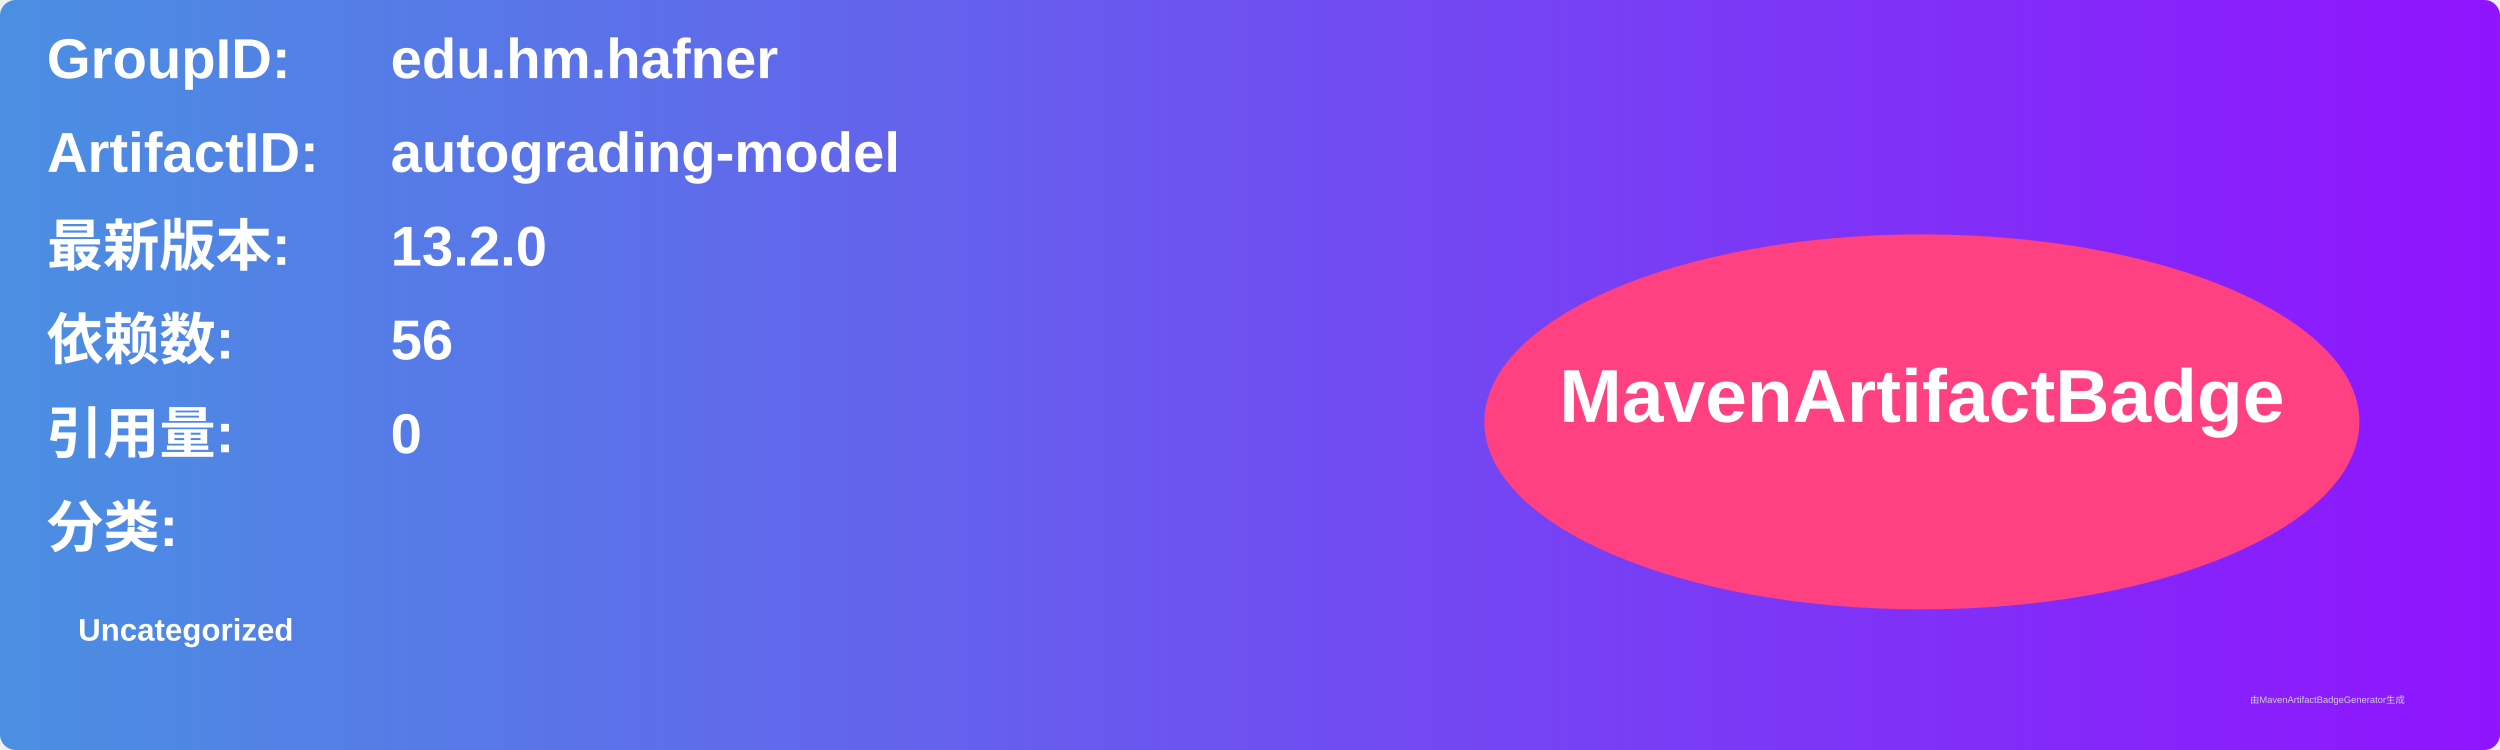
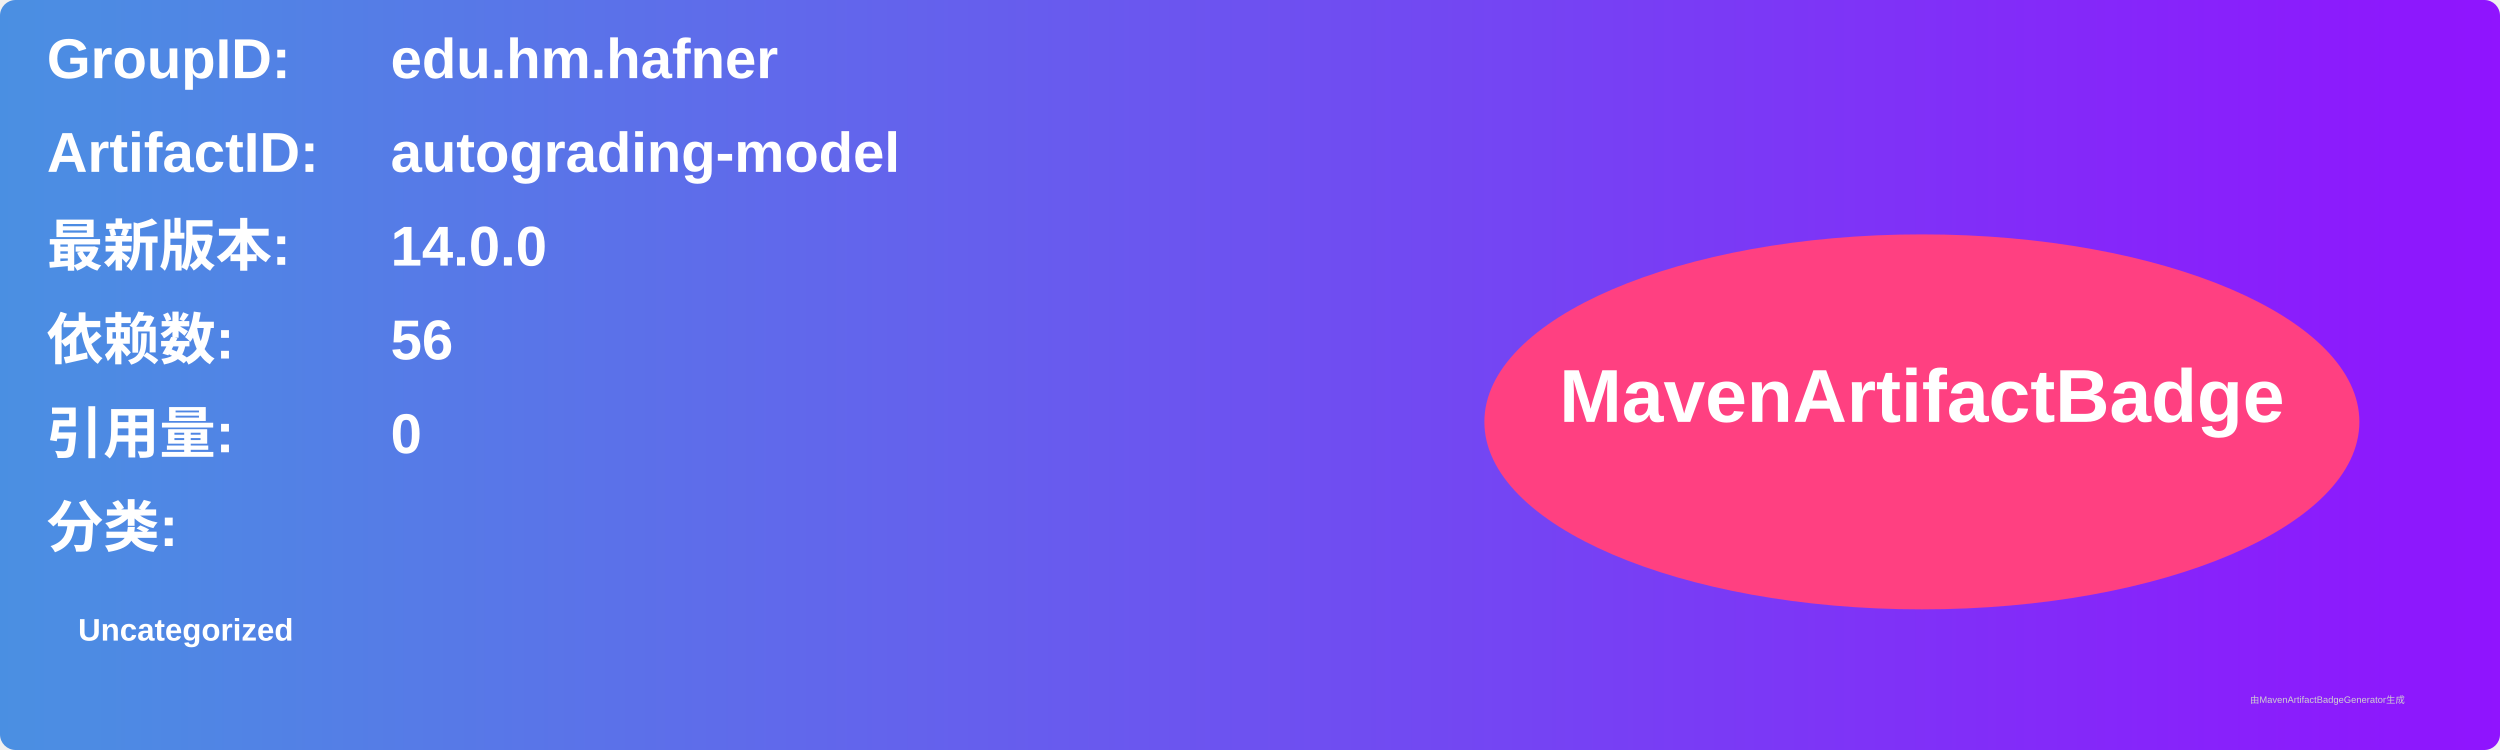
<svg xmlns="http://www.w3.org/2000/svg" width="800" height="240" viewBox="0 0 800 240">
  <linearGradient id="grad" x1="0%" y1="0%" x2="100%" y2="0%">
    <stop offset="0%" stop-color="#4a90e2" />
    <stop offset="100%" stop-color="#9013fe" />
  </linearGradient>
  <rect width="100%" height="100%" rx="5" ry="5" fill="url(#grad)" />
  <g transform="translate(15, 15)">
    <text x="0" y="10" font-family="Arial" font-size="18" fill="white" font-weight="bold" width="260">GroupID:</text>
    <text x="110" y="10" font-family="Arial" font-size="18" fill="white" font-weight="bold" width="460">edu.hm.hafner</text>
    <text x="0" y="40" font-family="Arial" font-size="18" fill="white" font-weight="bold" width="260">ArtifactID:</text>
    <text x="110" y="40" font-family="Arial" font-size="18" fill="white" font-weight="bold" width="460">autograding-model</text>
    <text x="0" y="70" font-family="Arial" font-size="18" fill="white" font-weight="bold">最新版本:</text>
    <text x="110" y="70" font-family="Arial" font-size="18" fill="white" font-weight="bold">
-       <tspan font-weight="bold">13.2.0</tspan>
+       <tspan font-weight="bold">14.0.0</tspan>
    </text>
    <text x="0" y="100" font-family="Arial" font-size="18" fill="white" font-weight="bold">依赖数: </text>
    <text x="110" y="100" font-family="Arial" font-size="18" fill="white">
      <tspan font-weight="bold">56</tspan>
    </text>
    <text x="0" y="130" font-family="Arial" font-size="18" fill="white" font-weight="bold">引用量: </text>
    <text x="110" y="130" font-family="Arial" font-size="18" fill="white">
      <tspan font-weight="bold">0</tspan>
    </text>
    <text x="0" y="160" font-family="Arial" font-size="18" fill="white" font-weight="bold">分类:</text>
    <text x="10" y="190" font-family="Arial" font-size="10" fill="white">
      <tspan font-weight="bold">Uncategorized</tspan>
    </text>
    <ellipse cx="600" cy="120" rx="140" ry="60" fill="#ff4081" />
    <text x="600" y="120" text-anchor="middle" font-family="Arial" font-size="24" fill="white" font-weight="bold">MavenArtifactBadge</text>
  </g>
  <text x="720" y="225" font-family="Arial" font-size="3" fill="#d0d0d0">由MavenArtifactBadgeGenerator生成</text>
</svg>
